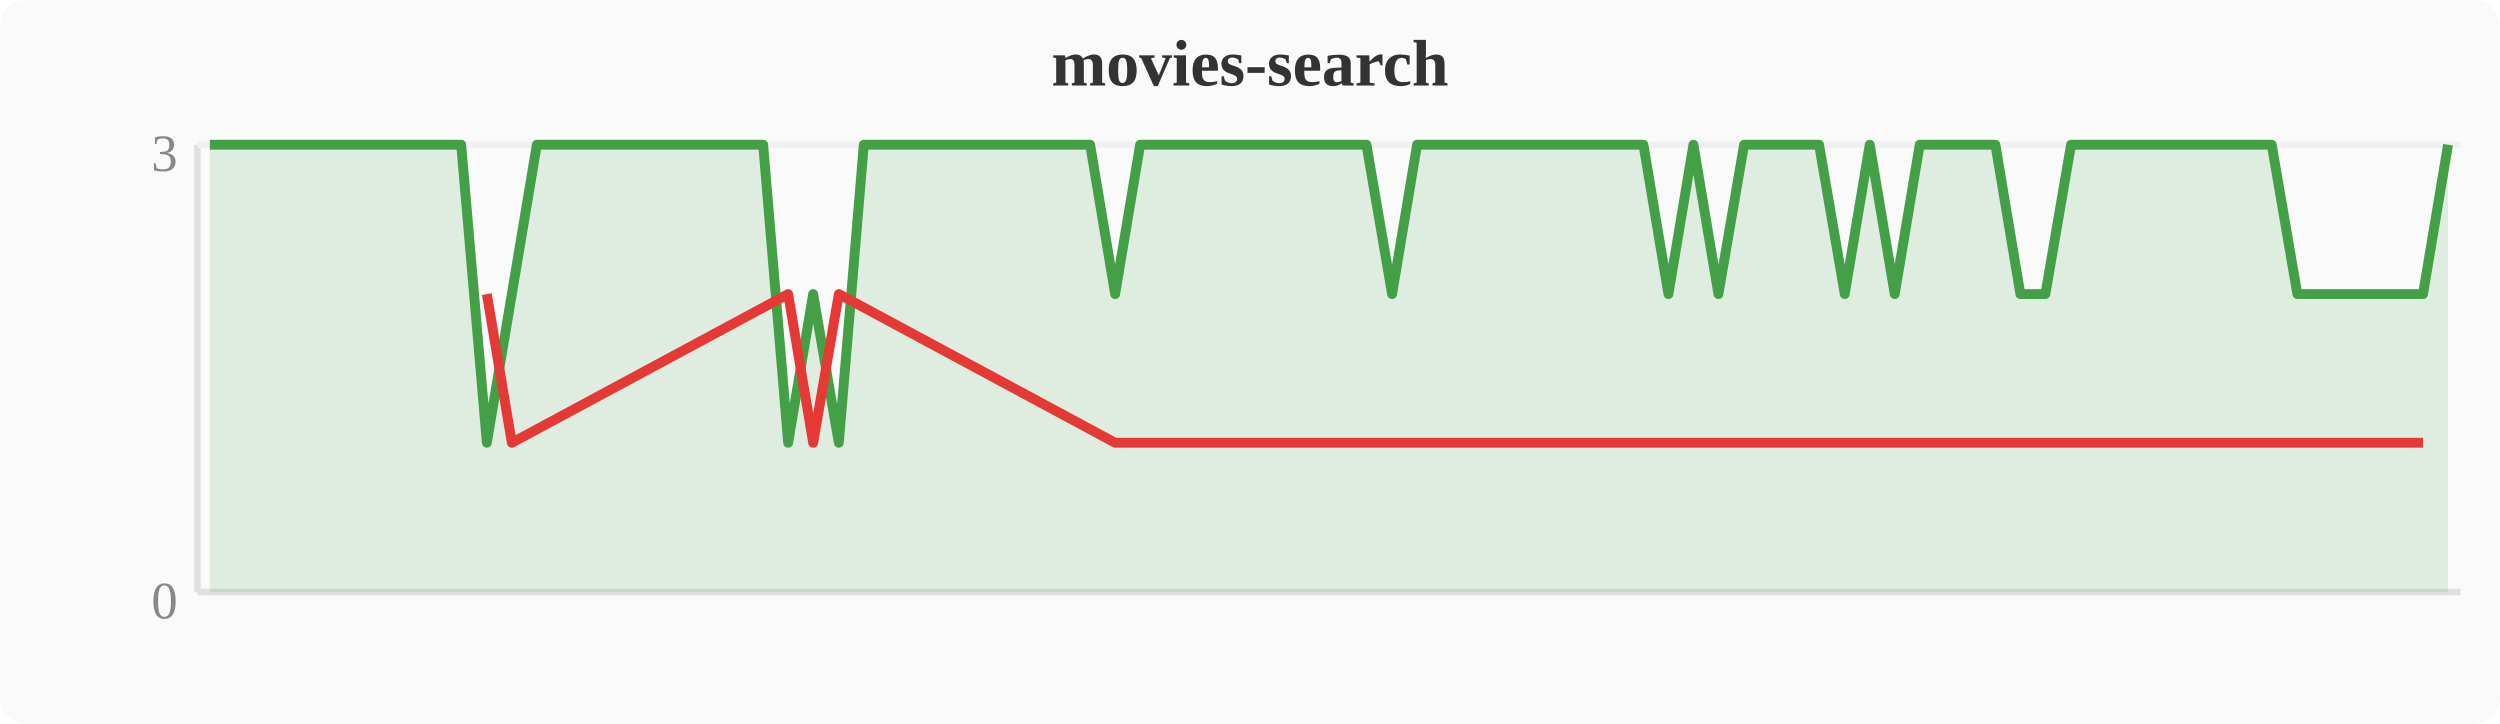
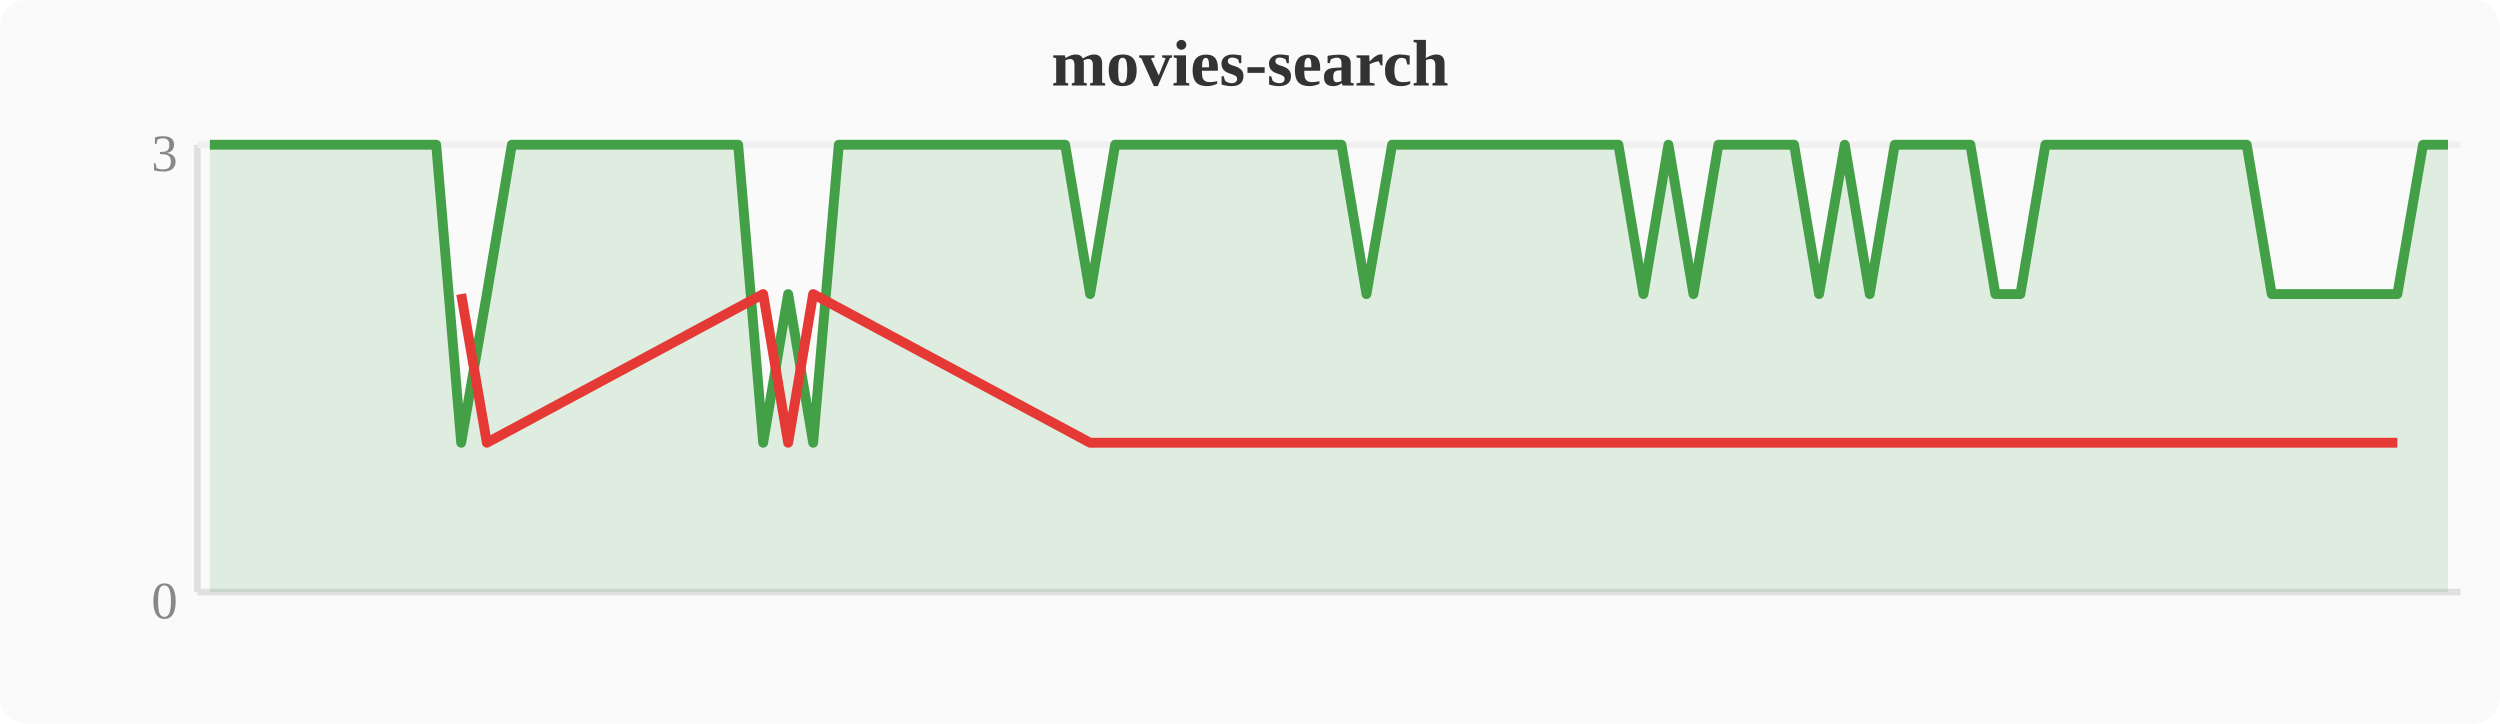
<svg xmlns="http://www.w3.org/2000/svg" width="380" height="110" viewBox="0 0 380 110">
  <rect width="380" height="110" fill="#fafafa" rx="4" />
  <text x="190" y="13" text-anchor="middle" font-size="10" font-weight="bold" fill="#333">movies-search</text>
  <line x1="30" y1="22" x2="30" y2="90" stroke="#e0e0e0" stroke-width="1" />
  <line x1="30" y1="90" x2="374" y2="90" stroke="#e0e0e0" stroke-width="1" />
  <line x1="30" y1="22" x2="374" y2="22" stroke="#f0f0f0" stroke-width="1" />
  <text x="27" y="94" text-anchor="end" font-size="8" fill="#888">0</text>
  <text x="27" y="26" text-anchor="end" font-size="8" fill="#888">3</text>
-   <polygon points="31.9,22.0 35.7,22.0 39.6,22.0 43.4,22.0 47.2,22.0 51.0,22.0 54.8,22.0 58.7,22.0 62.5,22.0 66.3,22.0 70.1,22.0 74.0,67.3 77.8,44.7 81.6,22.0 85.4,22.0 89.2,22.0 93.1,22.0 96.9,22.0 100.7,22.0 104.5,22.0 108.4,22.0 112.2,22.0 116.0,22.0 119.8,67.3 123.6,44.7 127.5,67.3 131.3,22.0 135.1,22.0 138.9,22.0 142.8,22.0 146.6,22.0 150.4,22.0 154.2,22.0 158.0,22.0 161.9,22.0 165.7,22.0 169.5,44.7 173.3,22.0 177.2,22.0 181.0,22.0 184.8,22.0 188.6,22.0 192.4,22.0 196.3,22.0 200.1,22.0 203.9,22.0 207.7,22.0 211.6,44.7 215.4,22.0 219.2,22.0 223.0,22.0 226.8,22.0 230.7,22.0 234.5,22.0 238.3,22.0 242.1,22.0 246.0,22.0 249.8,22.0 253.6,44.7 257.4,22.0 261.2,44.7 265.1,22.0 268.9,22.0 272.7,22.0 276.5,22.0 280.4,44.7 284.2,22.0 288.0,44.7 291.8,22.0 295.6,22.0 299.5,22.0 303.3,22.0 307.1,44.7 310.9,44.7 314.8,22.0 318.6,22.0 322.4,22.0 326.2,22.0 330.0,22.0 333.9,22.0 337.7,22.0 341.5,22.0 345.3,22.0 349.2,44.7 353.0,44.7 356.8,44.7 360.6,44.7 364.4,44.7 368.3,44.7 372.1,22.0 372.1,90 31.9,90" fill="#43a047" opacity="0.15" />
-   <polyline points="31.9,22.0 35.7,22.0 39.6,22.0 43.4,22.0 47.2,22.0 51.0,22.0 54.8,22.0 58.7,22.0 62.5,22.0 66.3,22.0 70.1,22.0 74.0,67.3 77.8,44.7 81.6,22.0 85.4,22.0 89.2,22.0 93.1,22.0 96.9,22.0 100.7,22.0 104.5,22.0 108.4,22.0 112.2,22.0 116.0,22.0 119.8,67.3 123.6,44.7 127.5,67.3 131.3,22.0 135.1,22.0 138.9,22.0 142.8,22.0 146.6,22.0 150.4,22.0 154.2,22.0 158.0,22.0 161.9,22.0 165.7,22.0 169.5,44.7 173.3,22.0 177.2,22.0 181.0,22.0 184.8,22.0 188.6,22.0 192.4,22.0 196.3,22.0 200.1,22.0 203.9,22.0 207.7,22.0 211.6,44.7 215.4,22.0 219.2,22.0 223.0,22.0 226.8,22.0 230.7,22.0 234.5,22.0 238.3,22.0 242.1,22.0 246.0,22.0 249.8,22.0 253.6,44.7 257.4,22.0 261.2,44.7 265.1,22.0 268.9,22.0 272.7,22.0 276.5,22.0 280.4,44.7 284.2,22.0 288.0,44.7 291.8,22.0 295.6,22.0 299.5,22.0 303.3,22.0 307.1,44.7 310.9,44.7 314.8,22.0 318.6,22.0 322.4,22.0 326.2,22.0 330.0,22.0 333.9,22.0 337.7,22.0 341.5,22.0 345.3,22.0 349.2,44.7 353.0,44.7 356.8,44.7 360.6,44.7 364.4,44.7 368.3,44.7 372.1,22.0" fill="none" stroke="#43a047" stroke-width="1.5" stroke-linejoin="round" />
-   <polyline points="74.0,44.7 77.8,67.3 119.8,44.7 123.6,67.3 127.5,44.7 169.5,67.3 211.6,67.3 253.6,67.3 261.2,67.3 280.4,67.3 288.0,67.3 307.1,67.3 310.9,67.3 349.2,67.3 353.0,67.3 356.8,67.3 360.6,67.3 364.4,67.3 368.3,67.3" fill="none" stroke="#e53935" stroke-width="1.5" stroke-linejoin="round" />
+   <polygon points="31.9,22.0 35.7,22.0 39.6,22.0 43.4,22.0 47.2,22.0 51.0,22.0 54.8,22.0 58.7,22.0 62.5,22.0 66.3,22.0 70.1,67.3 74.0,44.7 77.8,22.0 81.6,22.0 85.4,22.0 89.2,22.0 93.1,22.0 96.9,22.0 100.7,22.0 104.5,22.0 108.4,22.0 112.2,22.0 116.0,67.3 119.8,44.7 123.6,67.3 127.5,22.0 131.3,22.0 135.1,22.0 138.9,22.0 142.8,22.0 146.6,22.0 150.4,22.0 154.2,22.0 158.0,22.0 161.9,22.0 165.7,44.7 169.5,22.0 173.3,22.0 177.2,22.0 181.0,22.0 184.8,22.0 188.6,22.0 192.4,22.0 196.3,22.0 200.1,22.0 203.9,22.0 207.7,44.7 211.6,22.0 215.4,22.0 219.2,22.0 223.0,22.0 226.8,22.0 230.7,22.0 234.5,22.0 238.3,22.0 242.1,22.0 246.0,22.0 249.8,44.7 253.6,22.0 257.4,44.7 261.2,22.0 265.1,22.0 268.9,22.0 272.7,22.0 276.5,44.7 280.4,22.0 284.2,44.7 288.0,22.0 291.8,22.0 295.6,22.0 299.5,22.0 303.3,44.7 307.1,44.7 310.9,22.0 314.8,22.0 318.6,22.0 322.4,22.0 326.2,22.0 330.0,22.0 333.9,22.0 337.7,22.0 341.5,22.0 345.3,44.7 349.2,44.7 353.0,44.7 356.8,44.7 360.6,44.7 364.4,44.7 368.3,22.0 372.1,22.0 372.1,90 31.9,90" fill="#43a047" opacity="0.15" />
+   <polyline points="31.9,22.0 35.7,22.0 39.6,22.0 43.4,22.0 47.2,22.0 51.0,22.0 54.8,22.0 58.7,22.0 62.5,22.0 66.3,22.0 70.1,67.3 74.0,44.7 77.8,22.0 81.6,22.0 85.4,22.0 89.2,22.0 93.1,22.0 96.9,22.0 100.7,22.0 104.5,22.0 108.4,22.0 112.2,22.0 116.0,67.3 119.8,44.7 123.6,67.3 127.5,22.0 131.3,22.0 135.1,22.0 138.9,22.0 142.8,22.0 146.6,22.0 150.4,22.0 154.2,22.0 158.0,22.0 161.9,22.0 165.7,44.7 169.5,22.0 173.3,22.0 177.2,22.0 181.0,22.0 184.8,22.0 188.6,22.0 192.4,22.0 196.3,22.0 200.1,22.0 203.9,22.0 207.7,44.7 211.6,22.0 215.4,22.0 219.2,22.0 223.0,22.0 226.8,22.0 230.7,22.0 234.5,22.0 238.3,22.0 242.1,22.0 246.0,22.0 249.8,44.7 253.6,22.0 257.4,44.7 261.2,22.0 265.1,22.0 268.9,22.0 272.7,22.0 276.5,44.7 280.4,22.0 284.2,44.7 288.0,22.0 291.8,22.0 295.6,22.0 299.5,22.0 303.3,44.7 307.1,44.7 310.9,22.0 314.8,22.0 318.6,22.0 322.4,22.0 326.2,22.0 330.0,22.0 333.9,22.0 337.7,22.0 341.5,22.0 345.3,44.7 349.2,44.7 353.0,44.7 356.8,44.7 360.6,44.7 364.4,44.7 368.3,22.0 372.1,22.0" fill="none" stroke="#43a047" stroke-width="1.5" stroke-linejoin="round" />
+   <polyline points="70.1,44.7 74.0,67.3 116.0,44.7 119.8,67.3 123.6,44.7 165.7,67.3 207.7,67.3 249.8,67.3 257.4,67.3 276.5,67.3 284.2,67.3 303.3,67.3 307.1,67.3 345.3,67.3 349.2,67.3 353.0,67.3 356.8,67.3 360.6,67.3 364.4,67.3" fill="none" stroke="#e53935" stroke-width="1.5" stroke-linejoin="round" />
</svg>
